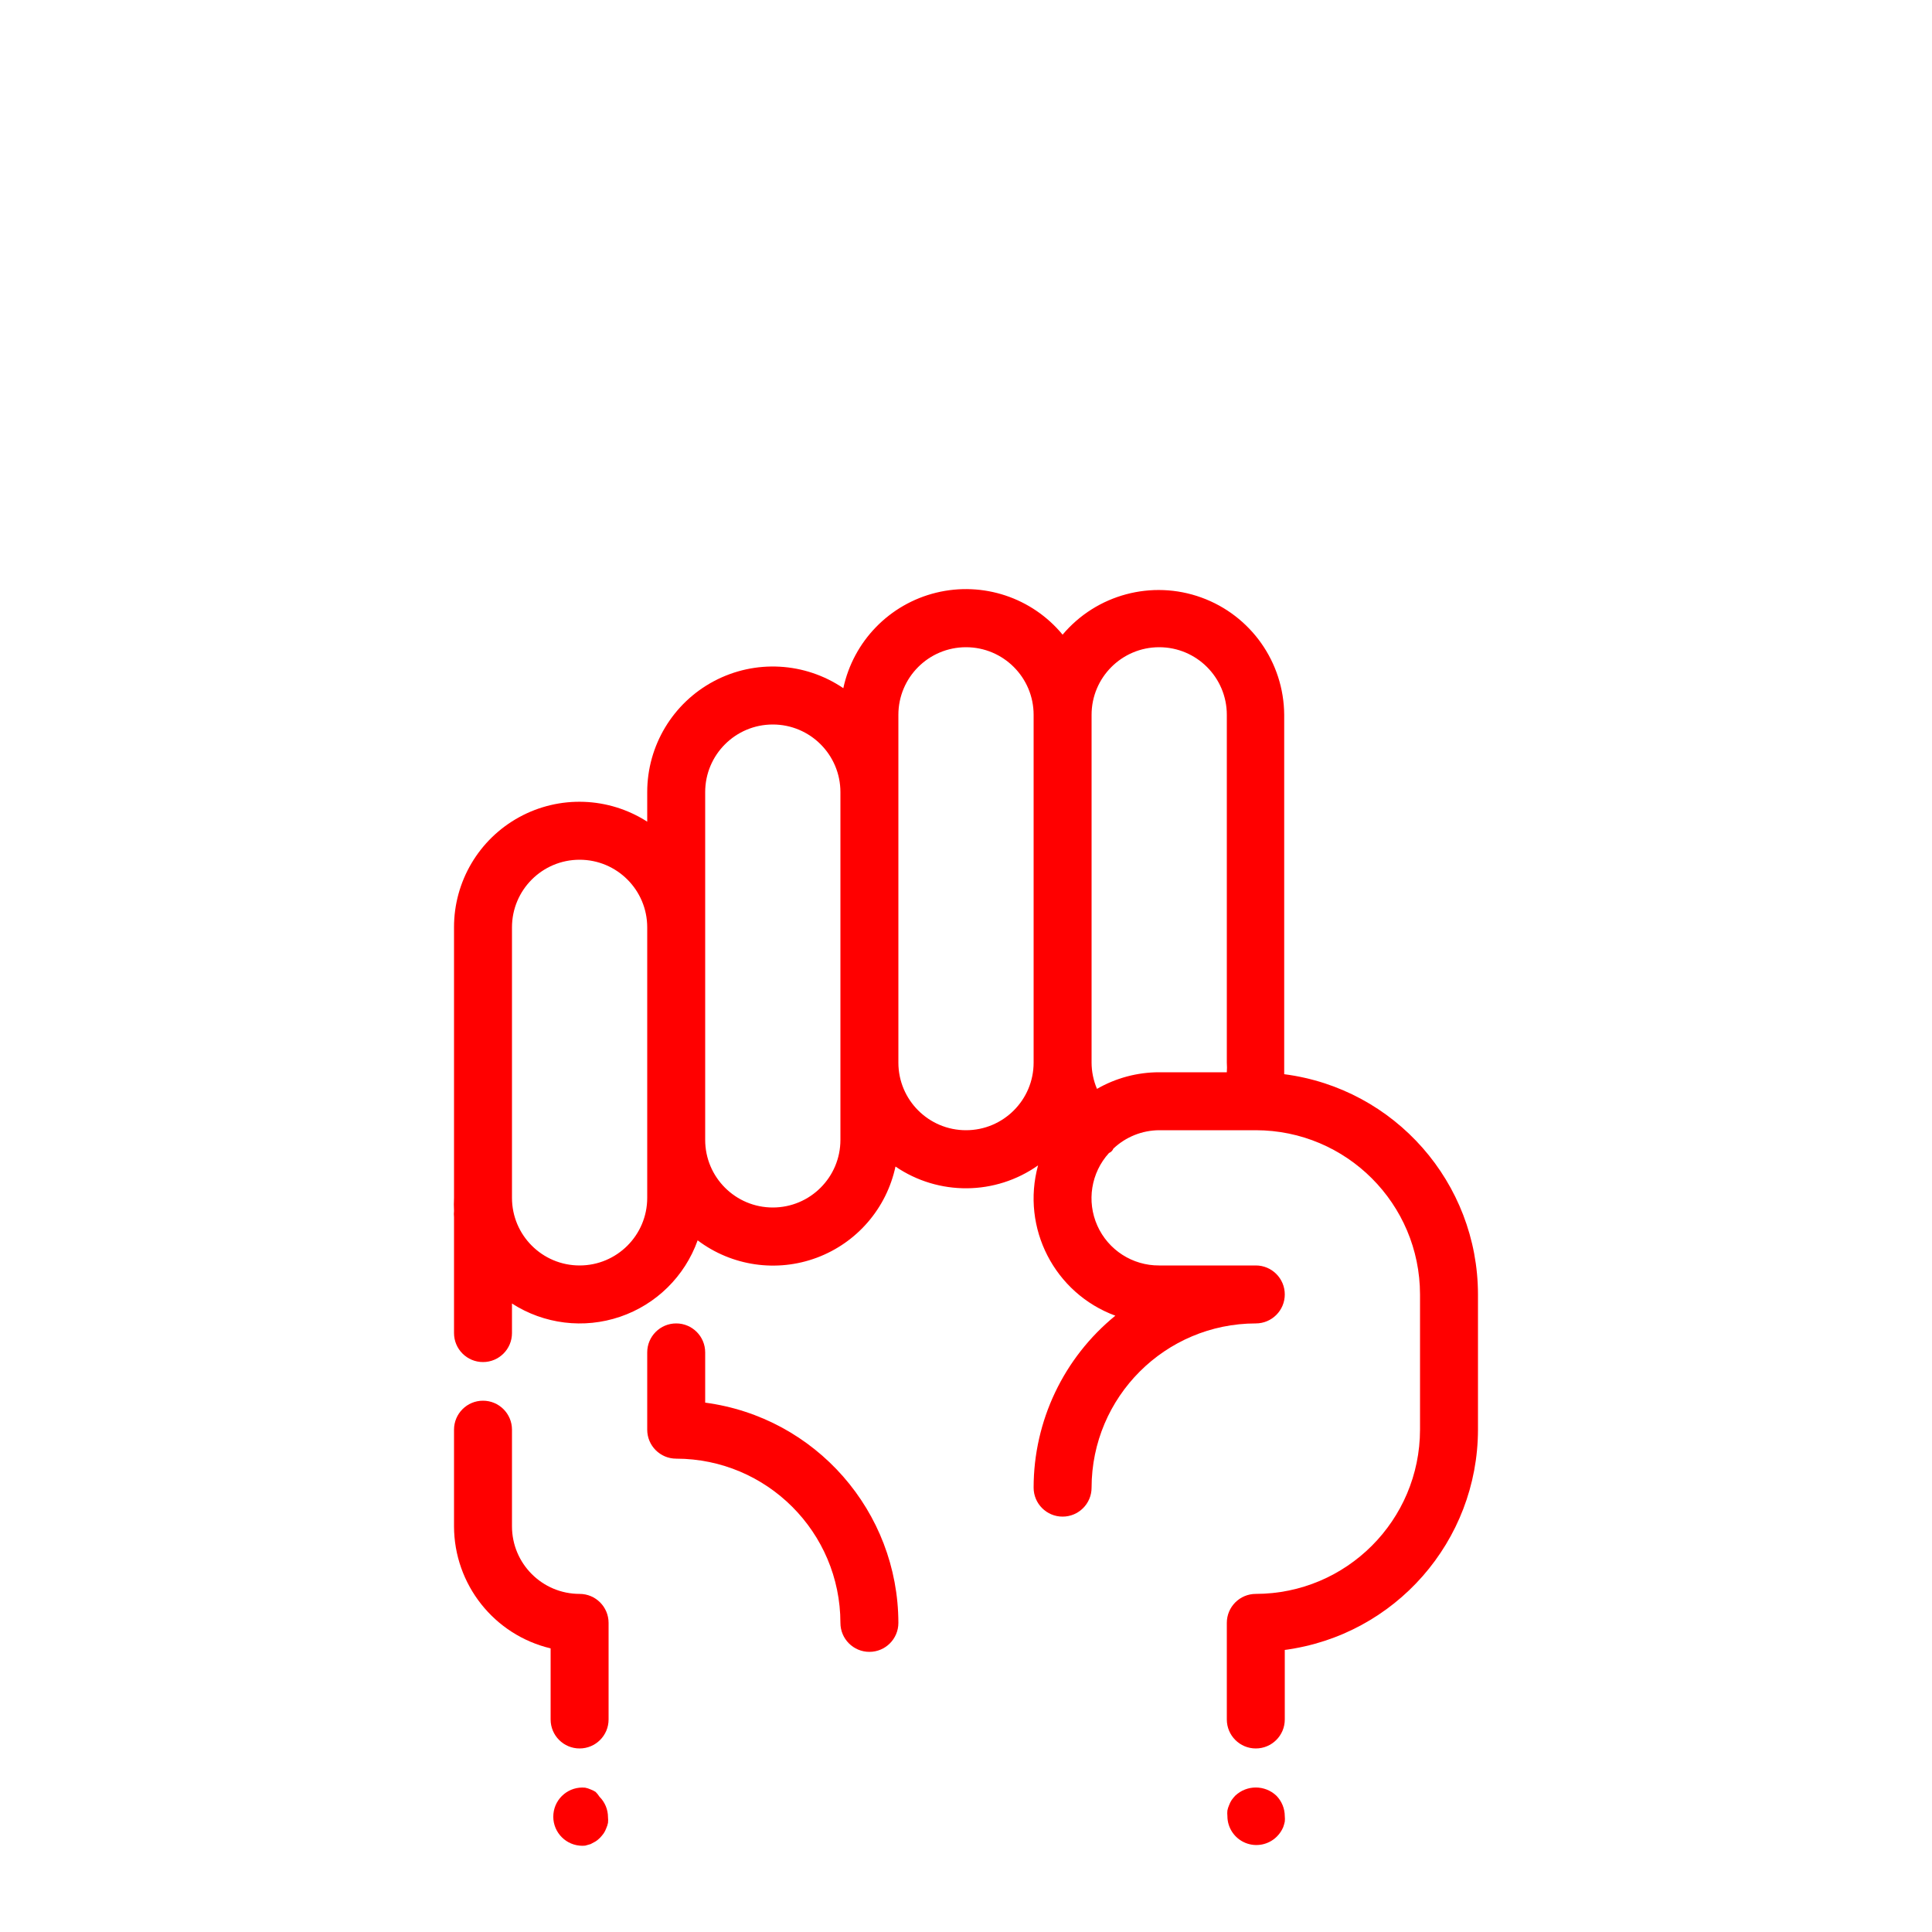
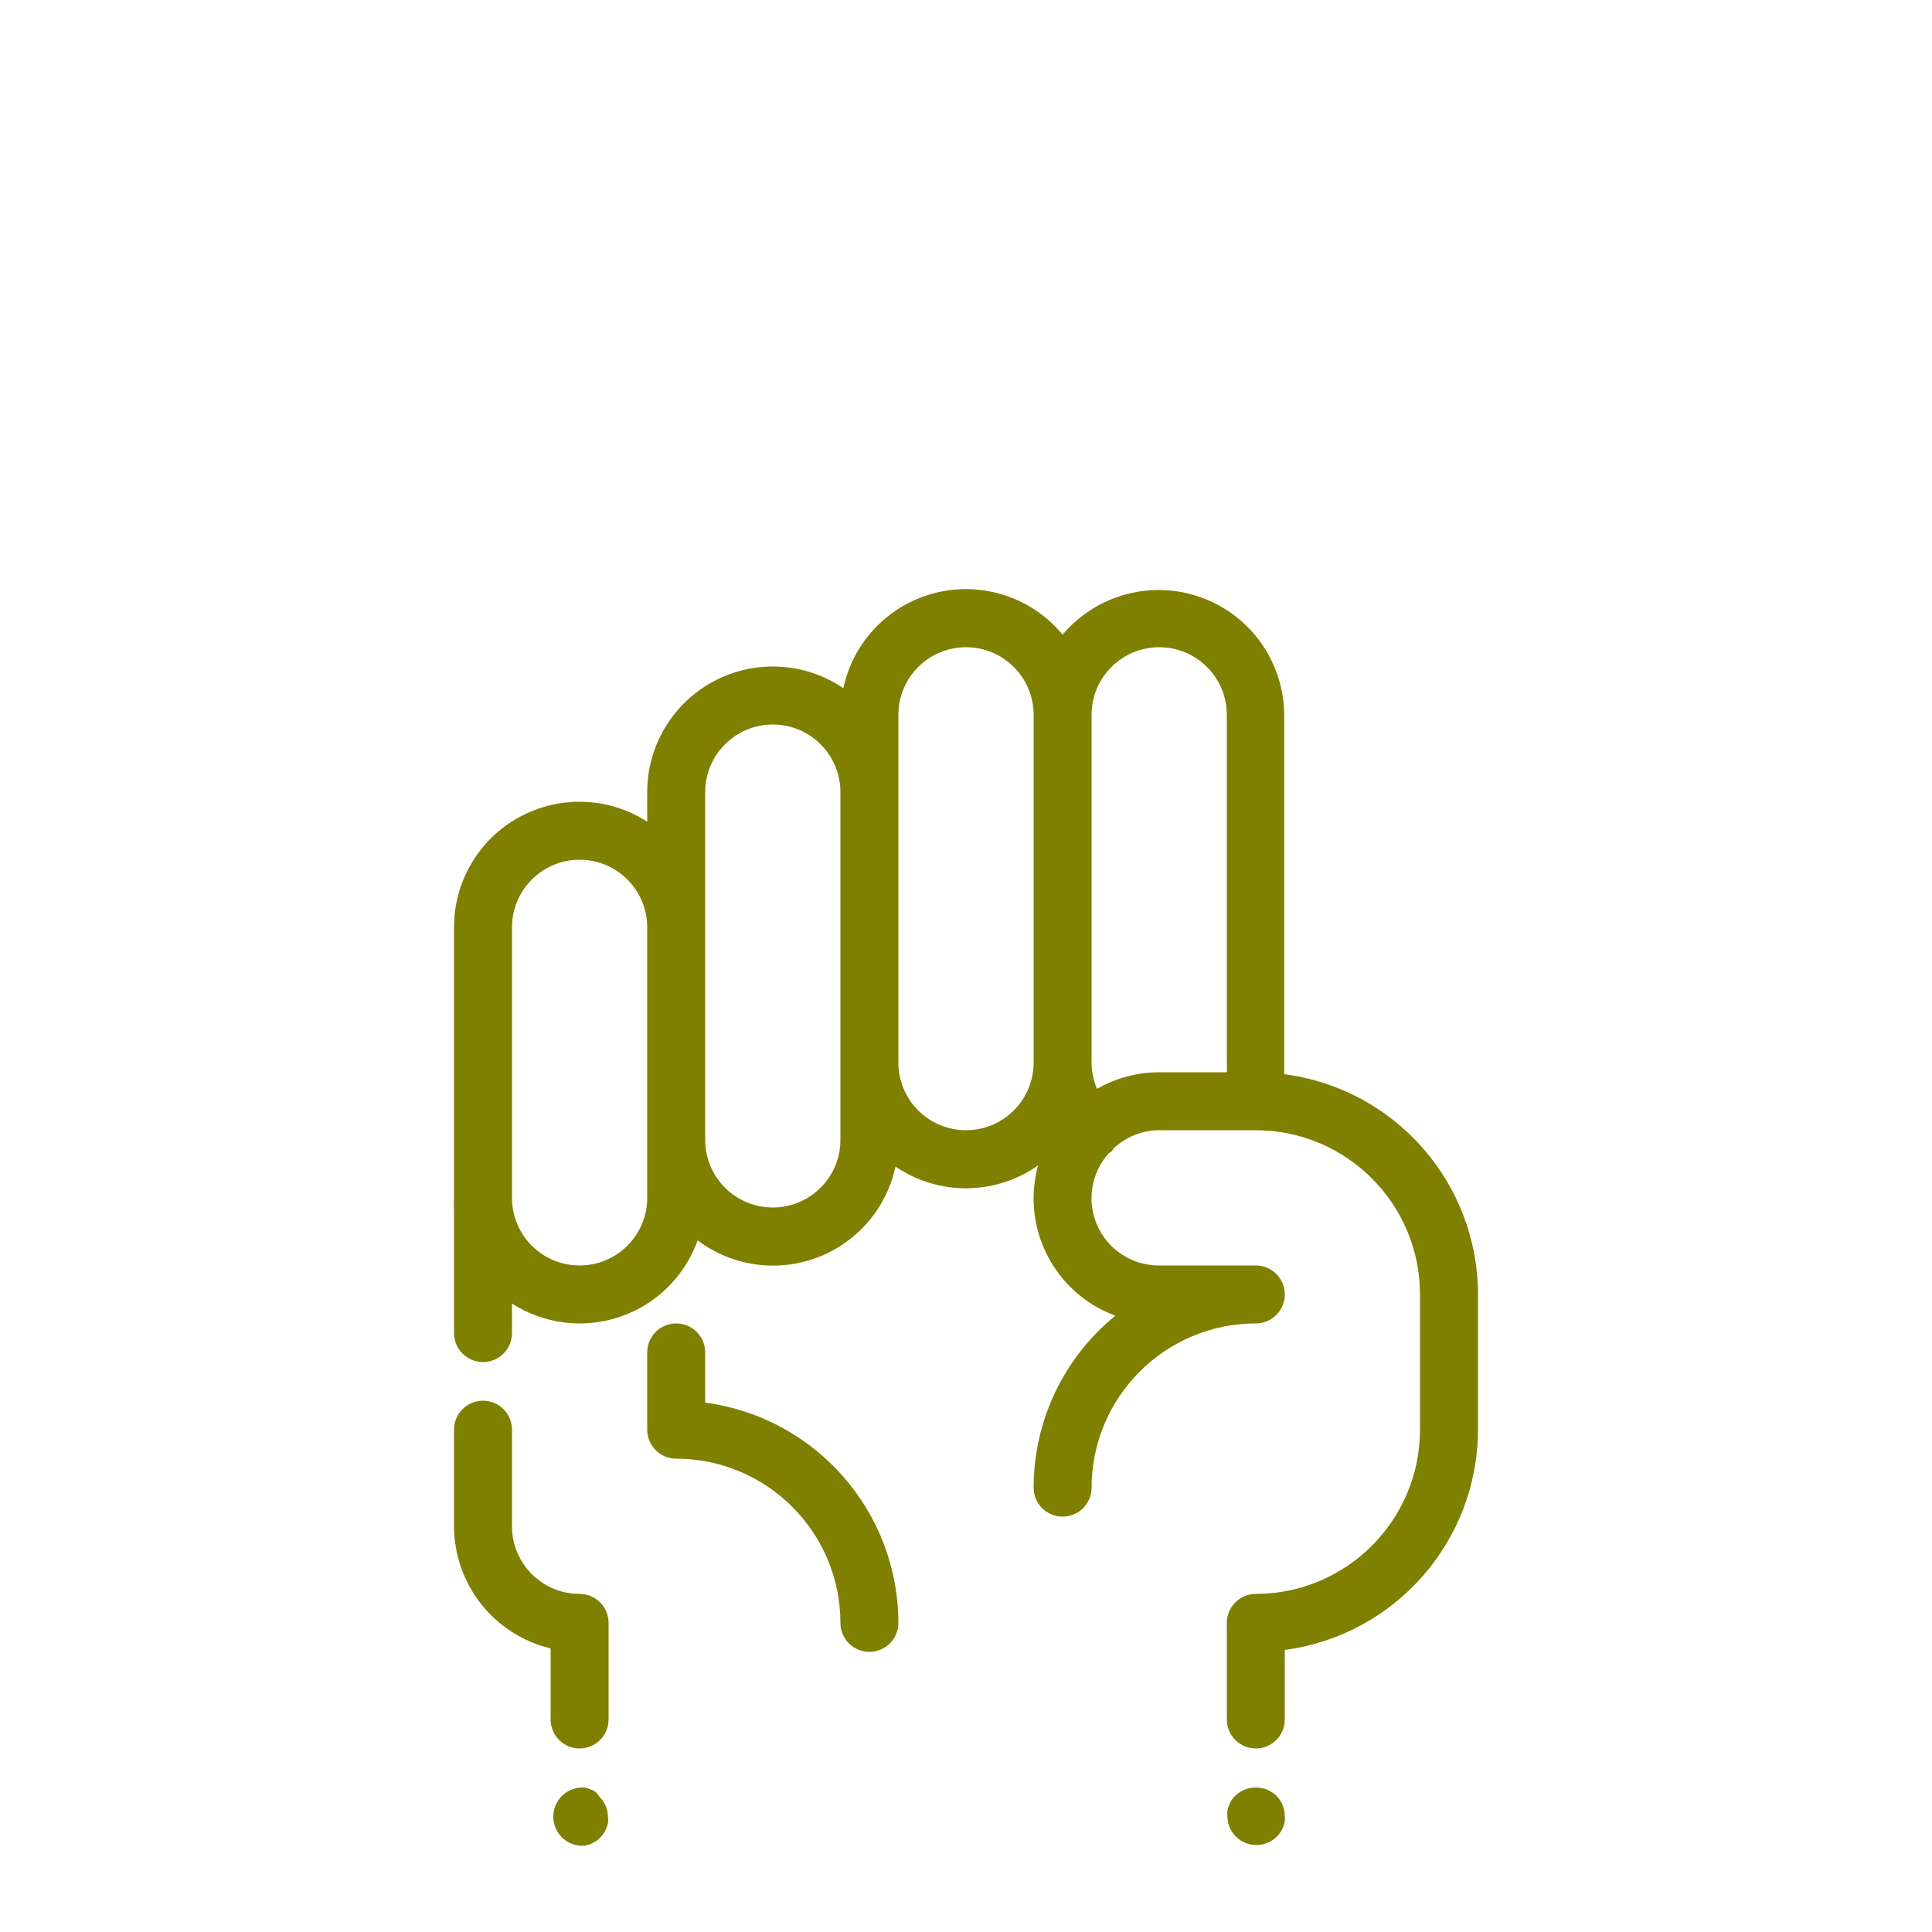
- <svg xmlns="http://www.w3.org/2000/svg" viewBox="0 0 100 100" x="0px" y="0px" style="fill:red">
+ <svg xmlns="http://www.w3.org/2000/svg" viewBox="0 0 100 100" x="0px" y="0px" style="fill:olive">
  <path d="M36.5,72.6V70a1.5,1.5,0,0,0-3,0v4A1.5,1.5,0,0,0,35,75.5,8.51,8.51,0,0,1,43.5,84a1.5,1.5,0,0,0,3,0A11.52,11.52,0,0,0,36.5,72.6Z" />
  <path d="M66.47,55.6c0-.2,0-.4,0-.6V37A6.5,6.5,0,0,0,55,32.85a6.49,6.49,0,0,0-11.35,2.77A6.5,6.5,0,0,0,33.5,41v1.53A6.49,6.49,0,0,0,23.5,48V62a6.54,6.54,0,0,0,0,.68,1.5,1.5,0,0,0,0,.32v6a1.5,1.5,0,0,0,3,0V67.47a6.48,6.48,0,0,0,9.61-3.27,6.48,6.48,0,0,0,10.24-3.82,6.47,6.47,0,0,0,7.38-.06,6.47,6.47,0,0,0,4,7.78A11.48,11.48,0,0,0,53.5,77a1.5,1.5,0,0,0,3,0A8.51,8.51,0,0,1,65,68.5a1.5,1.5,0,0,0,0-3H60a3.48,3.48,0,0,1-2.6-5.82.42.42,0,0,0,.23-.23A3.48,3.48,0,0,1,60,58.5h5A8.51,8.51,0,0,1,73.5,67v7A8.51,8.51,0,0,1,65,82.5,1.5,1.5,0,0,0,63.5,84v5a1.5,1.5,0,0,0,3,0V85.4A11.52,11.52,0,0,0,76.5,74V67A11.51,11.51,0,0,0,66.47,55.6ZM33.5,62a3.5,3.5,0,0,1-7,0V48a3.5,3.5,0,0,1,7,0V62Zm10-3a3.5,3.5,0,0,1-7,0V41a3.5,3.5,0,0,1,7,0V59Zm6.5-.5A3.5,3.5,0,0,1,46.5,55V37a3.5,3.5,0,0,1,7,0V55A3.5,3.5,0,0,1,50,58.5Zm6.78-2.14A3.49,3.49,0,0,1,56.5,55V37a3.5,3.5,0,0,1,7,0V55a3.51,3.51,0,0,1,0,.5H60A6.45,6.45,0,0,0,56.78,56.36Z" />
  <path d="M30.83,92.75a1.26,1.26,0,0,0-.26-.13,1.31,1.31,0,0,0-.28-.09,1.5,1.5,0,1,0-.29,3,1.36,1.36,0,0,0,.29,0l.28-.08.26-.14a1.47,1.47,0,0,0,.23-.19,2.17,2.17,0,0,0,.19-.23,1.28,1.28,0,0,0,.13-.26,1.31,1.31,0,0,0,.09-.28,1.36,1.36,0,0,0,0-.29,1.5,1.5,0,0,0-.44-1.06A1.44,1.44,0,0,0,30.83,92.75Z" />
  <path d="M63.94,92.94a2.06,2.06,0,0,0-.19.23,1.27,1.27,0,0,0-.13.26,1.31,1.31,0,0,0-.09.28,1.36,1.36,0,0,0,0,.29,1.5,1.5,0,0,0,2.56,1.06,1.52,1.52,0,0,0,.33-.49,2.25,2.25,0,0,0,.08-.28,1.36,1.36,0,0,0,0-.29,1.52,1.52,0,0,0-.44-1.06A1.55,1.55,0,0,0,63.94,92.94Z" />
  <path d="M30,82.5A3.5,3.5,0,0,1,26.5,79V74a1.5,1.5,0,0,0-3,0v5a6.51,6.51,0,0,0,5,6.32V89a1.5,1.5,0,0,0,3,0V84A1.5,1.5,0,0,0,30,82.5Z" />
</svg>
